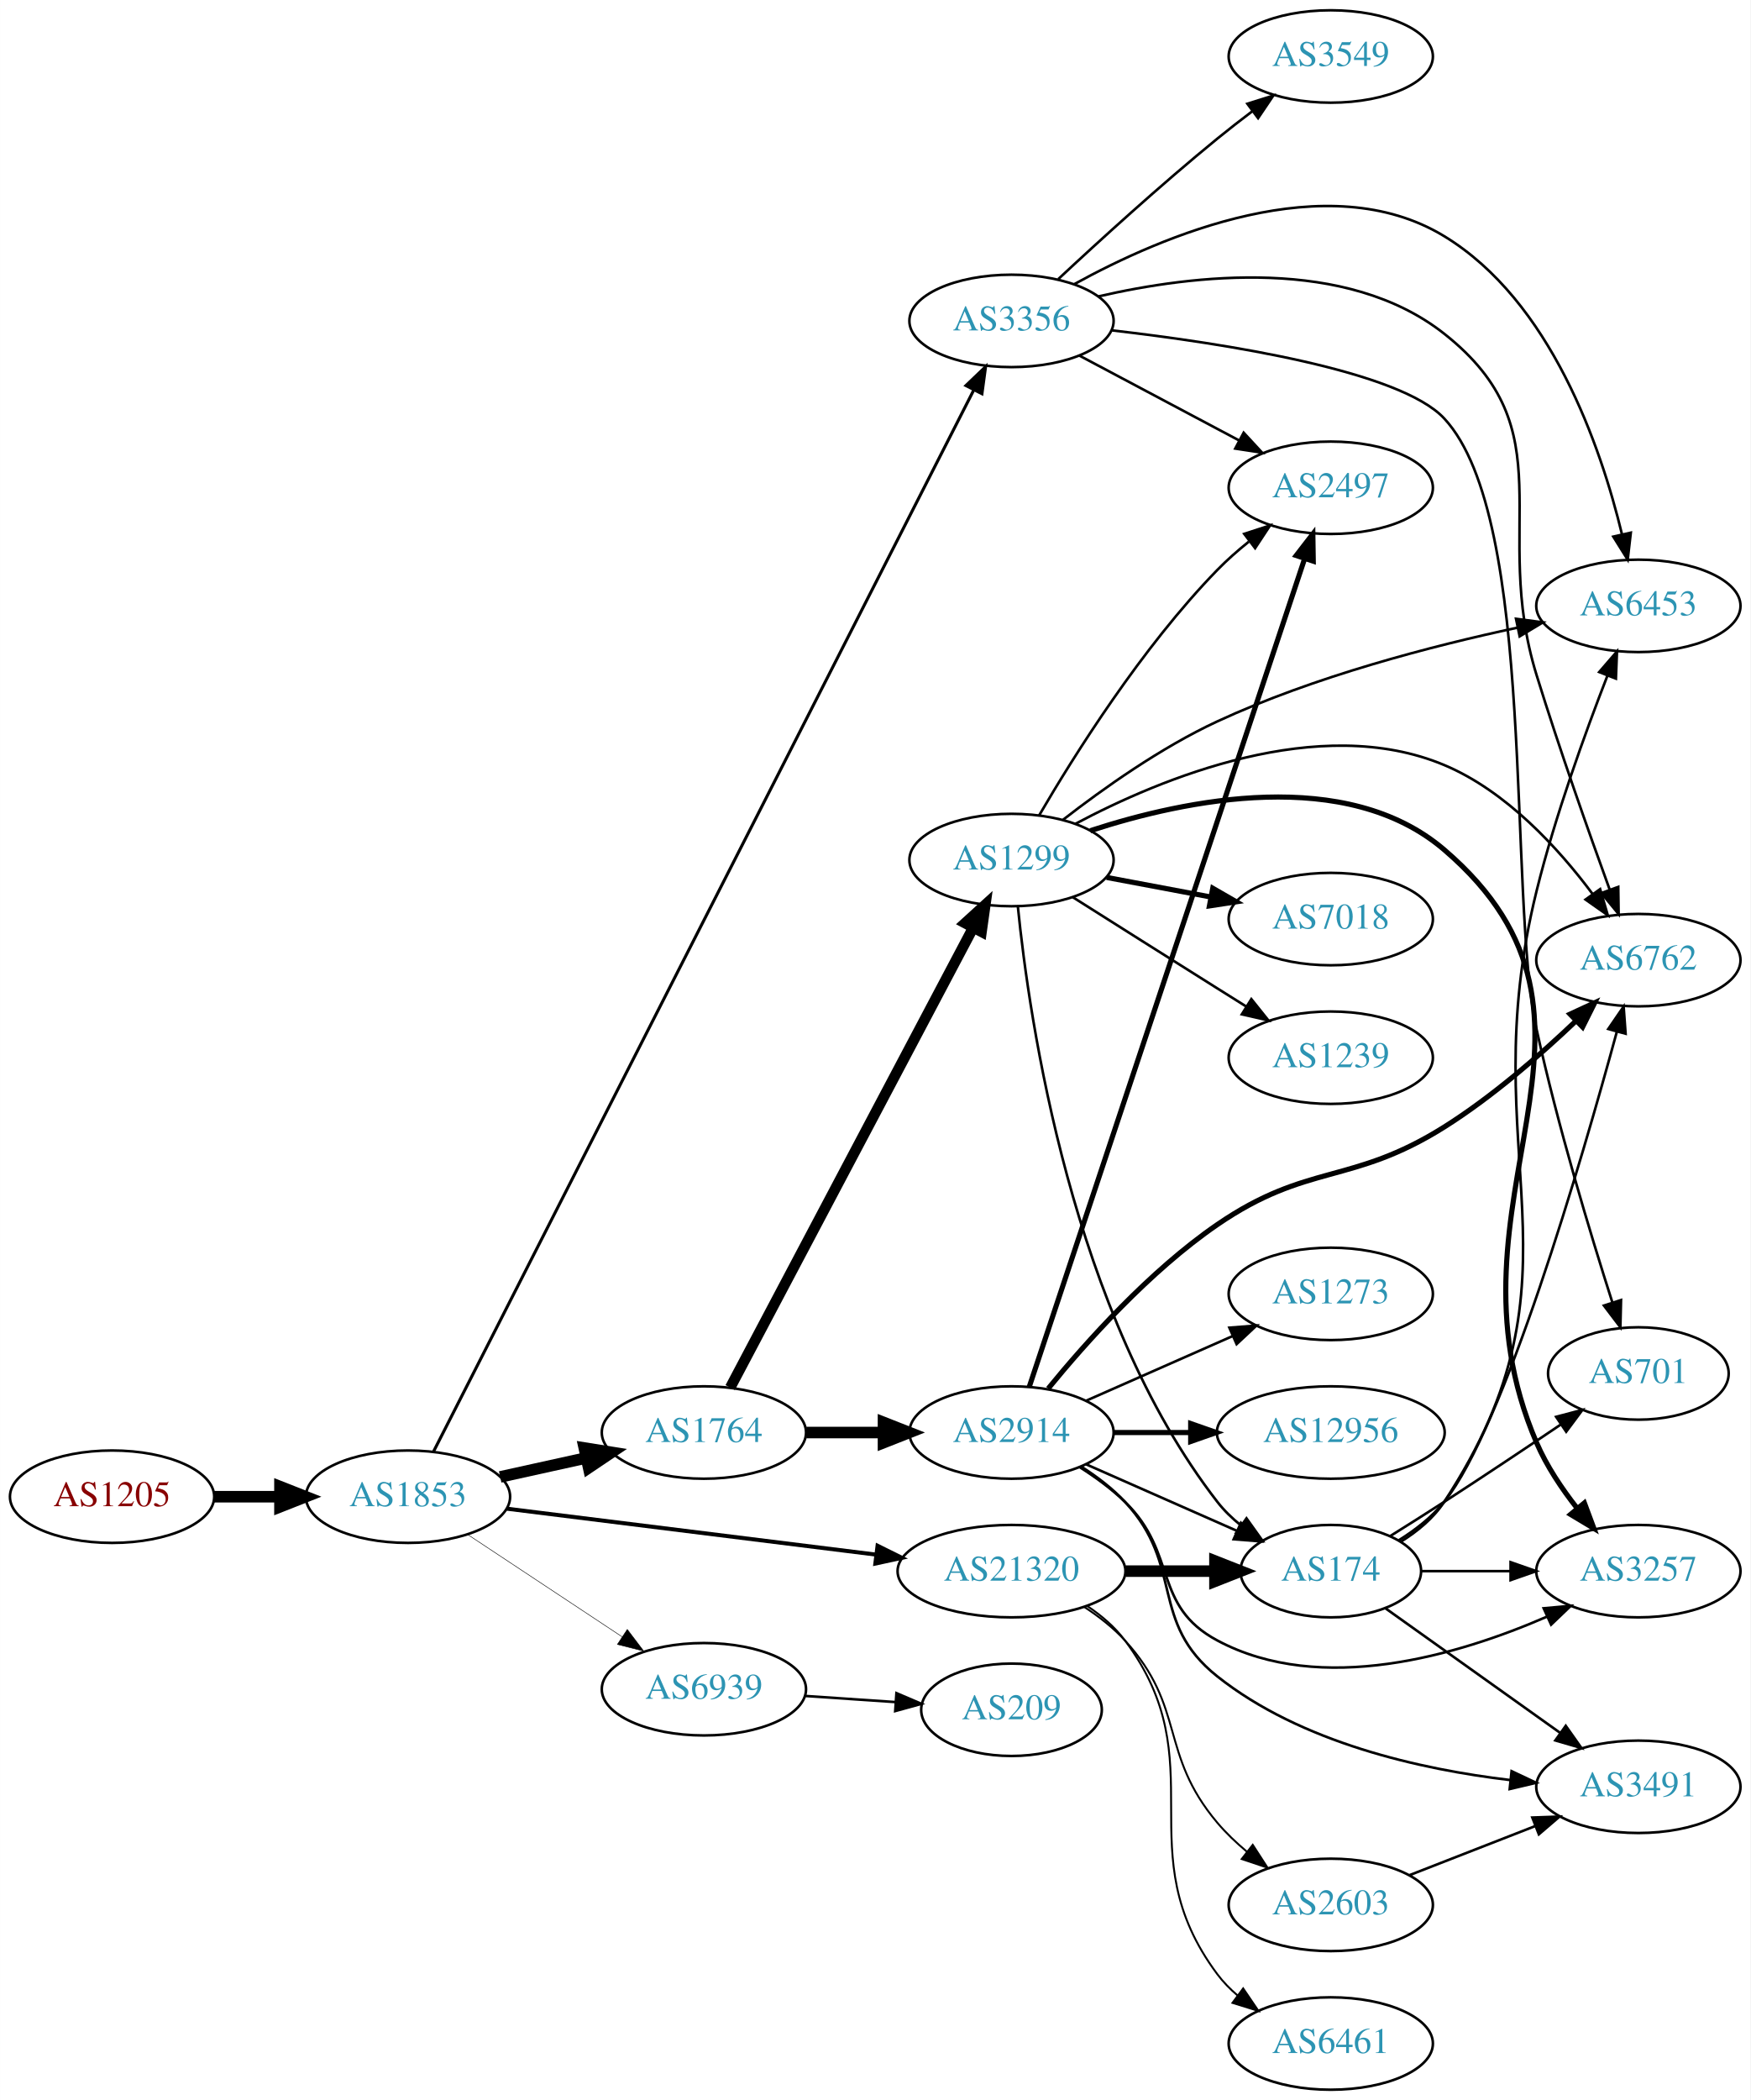
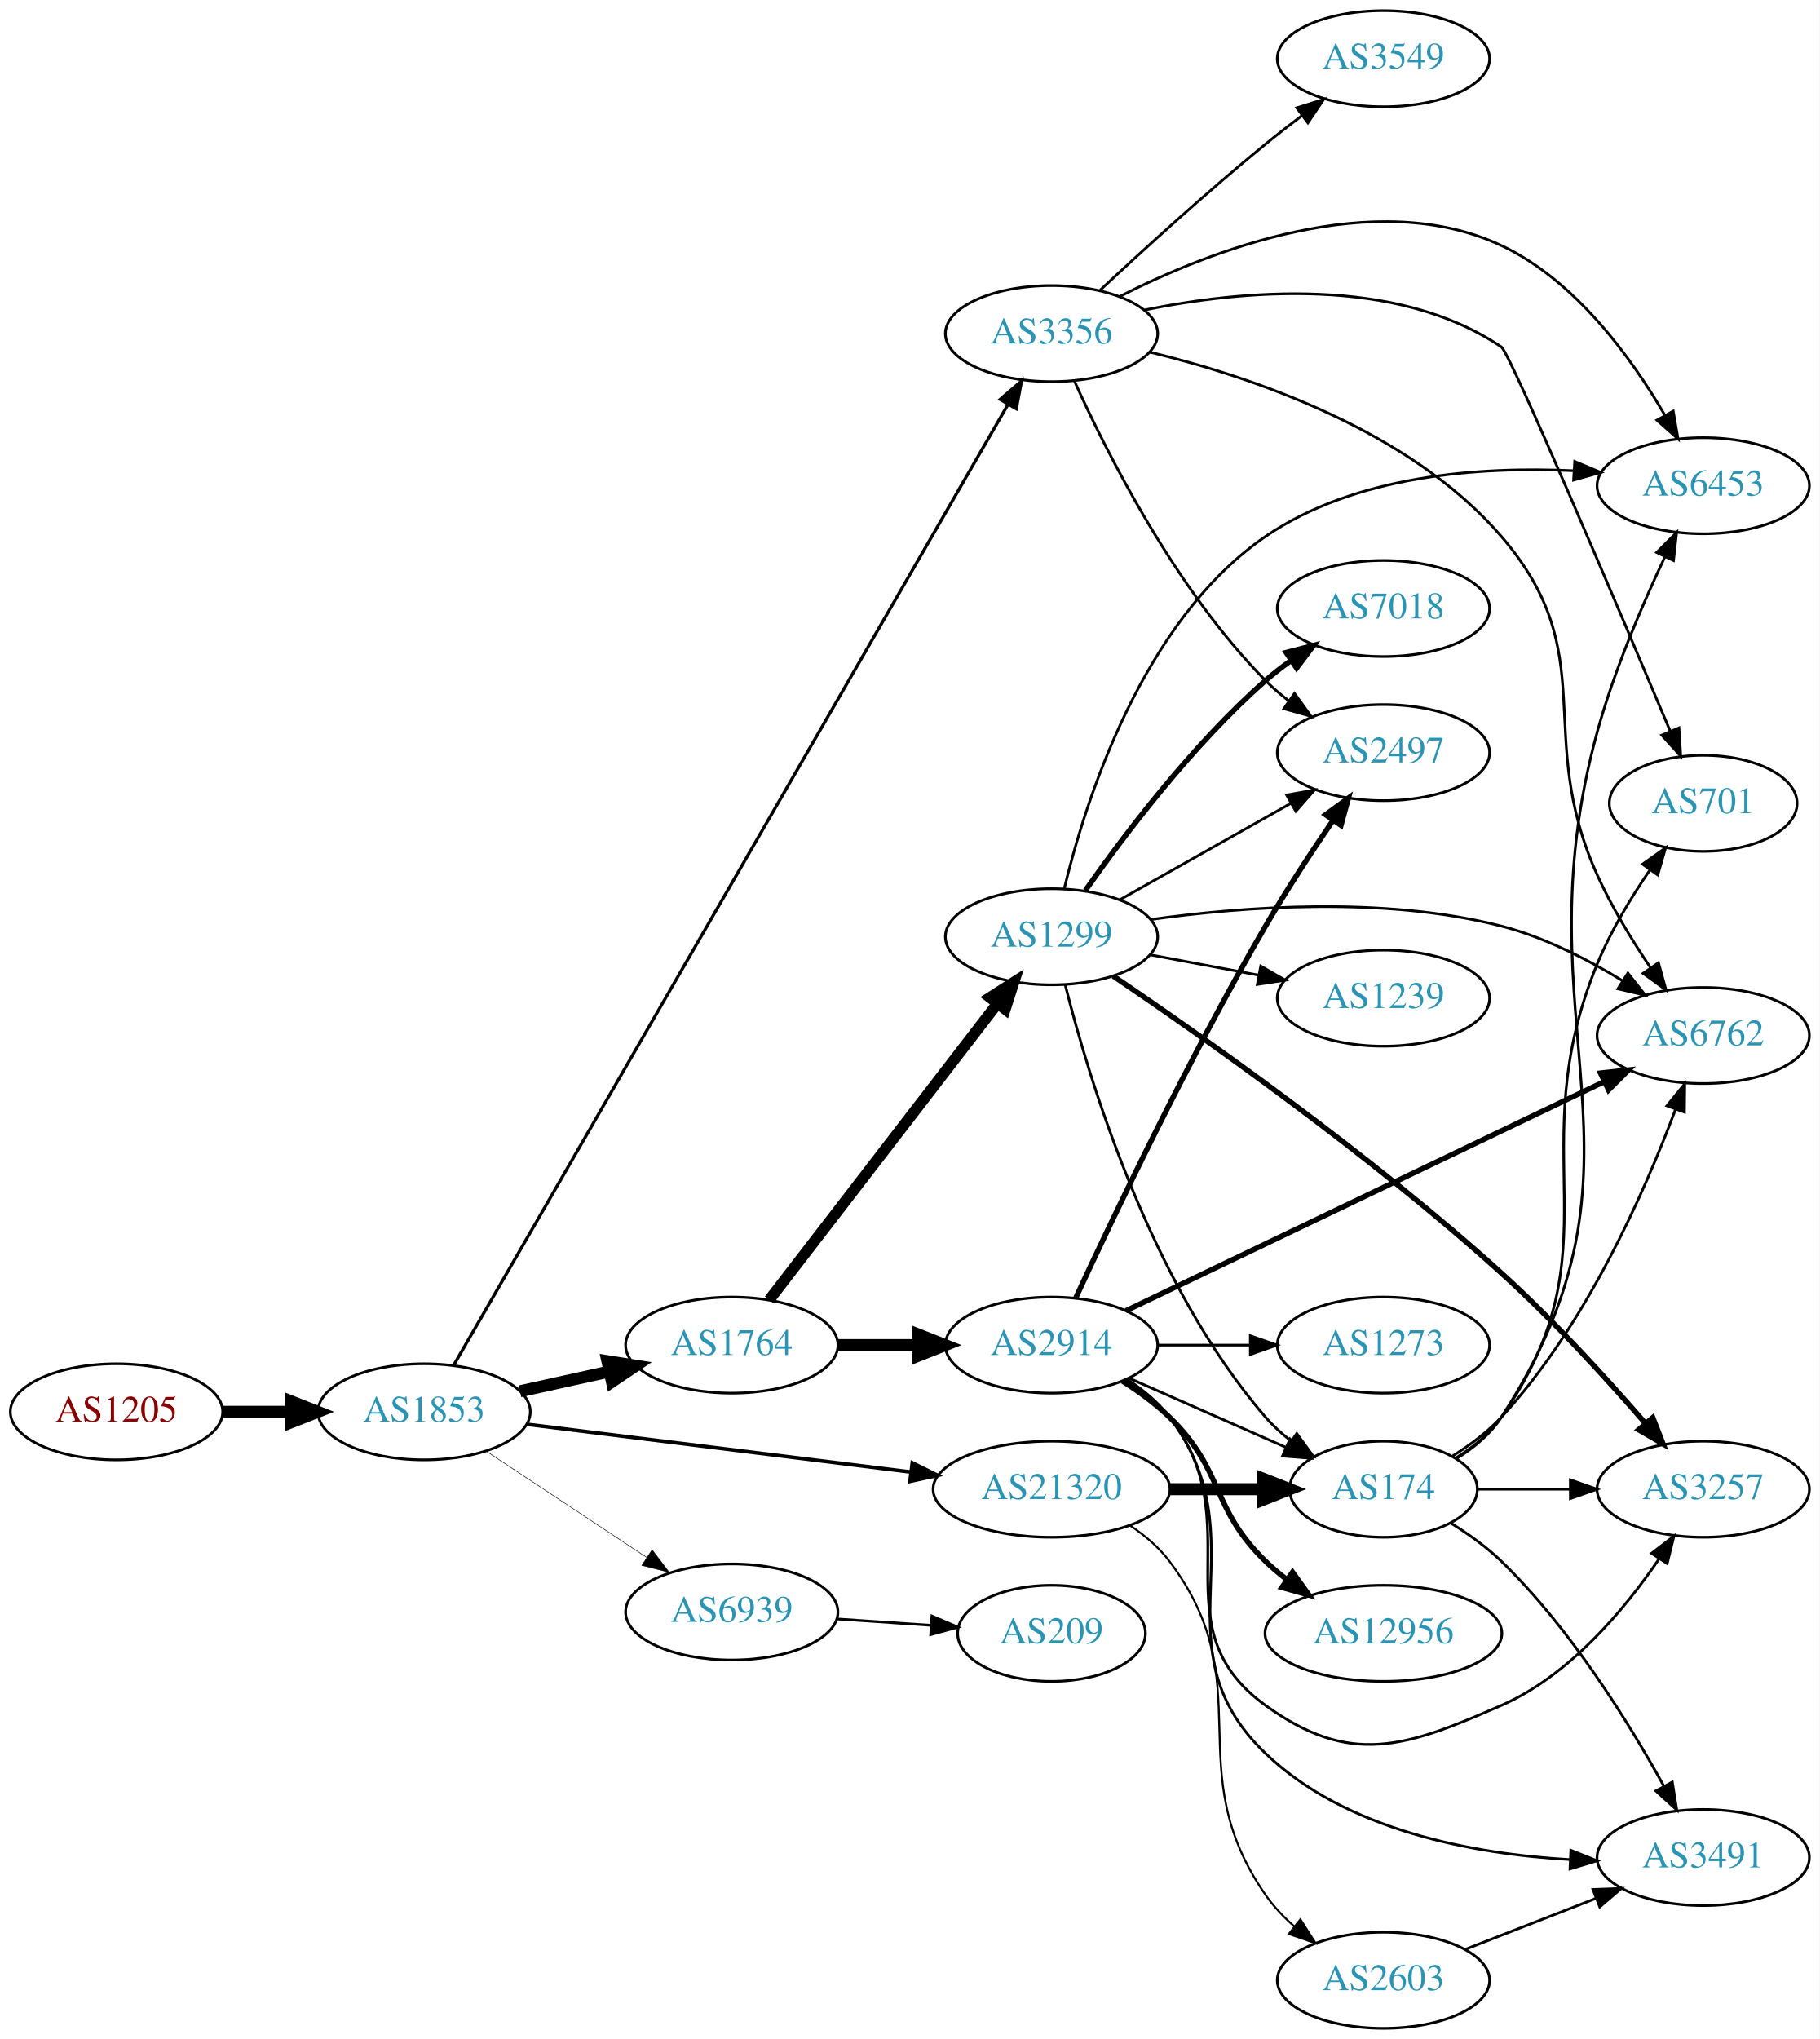
- <svg xmlns="http://www.w3.org/2000/svg" xmlns:xlink="http://www.w3.org/1999/xlink" width="682pt" height="818pt" viewBox="0.00 0.00 681.96 818.00">
-   <g id="graph0" class="graph" transform="scale(1 1) rotate(0) translate(4 814)">
-     <polygon fill="white" stroke="none" points="-4,4 -4,-814 677.956,-814 677.956,4 -4,4" />
+ <svg xmlns="http://www.w3.org/2000/svg" xmlns:xlink="http://www.w3.org/1999/xlink" width="682pt" height="764pt" viewBox="0.00 0.00 681.96 764.00">
+   <g id="graph0" class="graph" transform="scale(1 1) rotate(0) translate(4 760)">
+     <polygon fill="white" stroke="none" points="-4,4 -4,-760 677.956,-760 677.956,4 -4,4" />
    <g id="node1" class="node">
      <g id="a_node1">
        <a xlink:href="/asn/1205" xlink:title="AS1205 ~ University Linz [AT]">
          <ellipse fill="#ffffff" stroke="black" cx="39.647" cy="-231" rx="39.794" ry="18" />
          <text text-anchor="middle" x="39.647" y="-227.3" font-family="Times,serif" font-size="14.00" fill="#880000">AS1205</text>
        </a>
      </g>
    </g>
    <g id="node2" class="node">
      <g id="a_node2">
        <a xlink:href="/asn/1853" xlink:title="AS1853 ~ ACOnet Backbone [AT]">
          <ellipse fill="#ffffff" stroke="black" cx="154.939" cy="-231" rx="39.794" ry="18" />
          <text text-anchor="middle" x="154.939" y="-227.3" font-family="Times,serif" font-size="14.00" fill="#2c94b3">AS1853</text>
        </a>
      </g>
    </g>
    <g id="edge1" class="edge">
      <path fill="none" stroke="black" stroke-width="4.5" d="M79.319,-231C87.522,-231 96.286,-231 104.818,-231" />
      <polygon fill="black" stroke="black" stroke-width="4.5" points="105.057,-234.938 115.057,-231 105.057,-227.063 105.057,-234.938" />
    </g>
    <g id="node3" class="node">
      <g id="a_node3">
        <a xlink:href="/asn/1764" xlink:title="AS1764 ~ NEXTLAYER-AS [AT]">
          <ellipse fill="#ffffff" stroke="black" cx="270.232" cy="-256" rx="39.794" ry="18" />
          <text text-anchor="middle" x="270.232" y="-252.3" font-family="Times,serif" font-size="14.00" fill="#2c94b3">AS1764</text>
        </a>
      </g>
    </g>
    <g id="edge2" class="edge">
      <path fill="none" stroke="black" stroke-width="4.5" d="M190.856,-238.705C201.408,-241.033 213.147,-243.624 224.26,-246.076" />
      <polygon fill="black" stroke="black" stroke-width="4.5" points="223.623,-249.968 234.237,-248.278 225.32,-242.278 223.623,-249.968" />
    </g>
    <g id="node4" class="node">
      <g id="a_node4">
+         <a xlink:href="/asn/3356" xlink:title="AS3356 ~ Level 3 Parent, LLC [US]">
+           <ellipse fill="#ffffff" stroke="black" cx="390.075" cy="-635" rx="39.794" ry="18" />
+           <text text-anchor="middle" x="390.075" y="-631.3" font-family="Times,serif" font-size="14.00" fill="#2c94b3">AS3356</text>
+         </a>
+       </g>
+     </g>
+     <g id="edge3" class="edge">
+       <path fill="none" stroke="black" stroke-width="1.174" d="M165.957,-248.359C202.565,-311.798 329.272,-531.368 373.609,-608.199" />
+       <polygon fill="black" stroke="black" stroke-width="1.174" points="370.803,-610.338 378.832,-617.25 376.865,-606.84 370.803,-610.338" />
+     </g>
+     <g id="node5" class="node">
+       <g id="a_node5">
        <a xlink:href="/asn/21320" xlink:title="AS21320 ~ GEANT Vereniging [EU]">
          <ellipse fill="#ffffff" stroke="black" cx="390.075" cy="-202" rx="44.393" ry="18" />
          <text text-anchor="middle" x="390.075" y="-198.3" font-family="Times,serif" font-size="14.00" fill="#2c94b3">AS21320</text>
        </a>
      </g>
    </g>
-     <g id="edge3" class="edge">
-       <path fill="none" stroke="black" stroke-width="1.565" d="M193.397,-226.341C232.363,-221.494 293.659,-213.869 337.257,-208.446" />
-       <polygon fill="black" stroke="black" stroke-width="1.565" points="337.889,-211.894 347.38,-207.186 337.025,-204.948 337.889,-211.894" />
-     </g>
-     <g id="node5" class="node">
-       <g id="a_node5">
-         <a xlink:href="/asn/3356" xlink:title="AS3356 ~ Level 3 Parent, LLC [US]">
-           <ellipse fill="#ffffff" stroke="black" cx="390.075" cy="-689" rx="39.794" ry="18" />
-           <text text-anchor="middle" x="390.075" y="-685.3" font-family="Times,serif" font-size="14.00" fill="#2c94b3">AS3356</text>
-         </a>
-       </g>
-     </g>
    <g id="edge4" class="edge">
-       <path fill="none" stroke="black" stroke-width="1.174" d="M164.936,-248.674C200.631,-318.798 332.424,-577.707 375.415,-662.165" />
-       <polygon fill="black" stroke="black" stroke-width="1.174" points="372.324,-663.808 379.98,-671.132 378.562,-660.633 372.324,-663.808" />
+       <path fill="none" stroke="black" stroke-width="1.37" d="M193.397,-226.341C232.363,-221.494 293.659,-213.869 337.257,-208.446" />
+       <polygon fill="black" stroke="black" stroke-width="1.37" points="337.889,-211.894 347.38,-207.186 337.025,-204.948 337.889,-211.894" />
    </g>
    <g id="node6" class="node">
      <g id="a_node6">
        <a xlink:href="/asn/6939" xlink:title="AS6939 ~ Hurricane Electric LLC [US]">
          <ellipse fill="#ffffff" stroke="black" cx="270.232" cy="-156" rx="39.794" ry="18" />
          <text text-anchor="middle" x="270.232" y="-152.3" font-family="Times,serif" font-size="14.00" fill="#2c94b3">AS6939</text>
        </a>
      </g>
    </g>
    <g id="edge5" class="edge">
      <path fill="none" stroke="black" stroke-width="0.196" d="M178.052,-216.361C195.252,-204.975 219.32,-189.042 238.41,-176.405" />
      <polygon fill="black" stroke="black" stroke-width="0.196" points="240.382,-179.297 246.788,-170.858 236.518,-173.46 240.382,-179.297" />
    </g>
    <g id="node7" class="node">
      <g id="a_node7">
        <a xlink:href="/asn/2914" xlink:title="AS2914 ~ NTT America, Inc. [US]">
          <ellipse fill="#ffffff" stroke="black" cx="390.075" cy="-256" rx="39.794" ry="18" />
          <text text-anchor="middle" x="390.075" y="-252.3" font-family="Times,serif" font-size="14.00" fill="#2c94b3">AS2914</text>
        </a>
      </g>
    </g>
    <g id="edge6" class="edge">
      <path fill="none" stroke="black" stroke-width="4.5" d="M310.145,-256C319.698,-256 330.048,-256 340.011,-256" />
      <polygon fill="black" stroke="black" stroke-width="4.5" points="340.203,-259.938 350.203,-256 340.203,-252.063 340.203,-259.938" />
    </g>
    <g id="node8" class="node">
      <g id="a_node8">
        <a xlink:href="/asn/1299" xlink:title="AS1299 ~ Telia Carrier [EU]">
-           <ellipse fill="#ffffff" stroke="black" cx="390.075" cy="-479" rx="39.794" ry="18" />
-           <text text-anchor="middle" x="390.075" y="-475.3" font-family="Times,serif" font-size="14.00" fill="#2c94b3">AS1299</text>
+           <ellipse fill="#ffffff" stroke="black" cx="390.075" cy="-409" rx="39.794" ry="18" />
+           <text text-anchor="middle" x="390.075" y="-405.3" font-family="Times,serif" font-size="14.00" fill="#2c94b3">AS1299</text>
        </a>
      </g>
    </g>
    <g id="edge7" class="edge">
-       <path fill="none" stroke="black" stroke-width="4.125" d="M280.479,-273.498C301.045,-312.417 350.678,-406.339 375.069,-452.496" />
-       <polygon fill="black" stroke="black" stroke-width="4.125" points="372.008,-454.428 379.871,-461.583 378.39,-451.055 372.008,-454.428" />
-     </g>
-     <g id="node13" class="node">
-       <g id="a_node13">
+       <path fill="none" stroke="black" stroke-width="4.125" d="M284.294,-272.958C304.999,-299.841 345.477,-352.394 369.611,-383.729" />
+       <polygon fill="black" stroke="black" stroke-width="4.125" points="366.993,-386.246 375.955,-391.966 372.712,-381.841 366.993,-386.246" />
+     </g>
+     <g id="node9" class="node">
+       <g id="a_node9">
+         <a xlink:href="/asn/2497" xlink:title="AS2497 ~ Internet Initiative Japan Inc. [JP]">
+           <ellipse fill="#ffffff" stroke="black" cx="514.467" cy="-478" rx="39.794" ry="18" />
+           <text text-anchor="middle" x="514.467" y="-474.3" font-family="Times,serif" font-size="14.00" fill="#2c94b3">AS2497</text>
+         </a>
+       </g>
+     </g>
+     <g id="edge18" class="edge">
+       <path fill="none" stroke="black" d="M398.625,-617.267C410.694,-590.481 436.456,-539.205 470.271,-505 472.913,-502.327 475.869,-499.797 478.961,-497.437" />
+       <polygon fill="black" stroke="black" points="481.135,-500.189 487.343,-491.603 477.136,-494.444 481.135,-500.189" />
+     </g>
+     <g id="node10" class="node">
+       <g id="a_node10">
+         <a xlink:href="/asn/6762" xlink:title="AS6762 ~ TELECOM ITALIA SPARKLE S.p.A. [IT]">
+           <ellipse fill="#ffffff" stroke="black" cx="634.31" cy="-372" rx="39.794" ry="18" />
+           <text text-anchor="middle" x="634.31" y="-368.3" font-family="Times,serif" font-size="14.00" fill="#2c94b3">AS6762</text>
+         </a>
+       </g>
+     </g>
+     <g id="edge16" class="edge">
+       <path fill="none" stroke="black" d="M426.861,-628.079C464.959,-618.855 524.382,-598.833 558.663,-559 596.933,-514.532 570.515,-485.468 594.663,-432 600.028,-420.122 607.509,-407.875 614.461,-397.568" />
+       <polygon fill="black" stroke="black" points="617.535,-399.277 620.368,-389.068 611.787,-395.283 617.535,-399.277" />
+     </g>
+     <g id="node16" class="node">
+       <g id="a_node16">
+         <a xlink:href="/asn/6453" xlink:title="AS6453 ~ TATA COMMUNICATIONS (AMERICA) INC [US]">
+           <ellipse fill="#ffffff" stroke="black" cx="634.31" cy="-578" rx="39.794" ry="18" />
+           <text text-anchor="middle" x="634.31" y="-574.3" font-family="Times,serif" font-size="14.00" fill="#2c94b3">AS6453</text>
+         </a>
+       </g>
+     </g>
+     <g id="edge15" class="edge">
+       <path fill="none" stroke="black" d="M415.531,-648.864C449.229,-665.999 511.157,-690.318 558.663,-668 586.352,-654.992 607.309,-626.111 619.865,-604.553" />
+       <polygon fill="black" stroke="black" points="623.077,-605.978 624.882,-595.538 616.96,-602.574 623.077,-605.978" />
+     </g>
+     <g id="node17" class="node">
+       <g id="a_node17">
+         <a xlink:href="/asn/3549" xlink:title="AS3549 ~ Level 3 Parent, LLC [US]">
+           <ellipse fill="#ffffff" stroke="black" cx="514.467" cy="-738" rx="39.794" ry="18" />
+           <text text-anchor="middle" x="514.467" y="-734.3" font-family="Times,serif" font-size="14.00" fill="#2c94b3">AS3549</text>
+         </a>
+       </g>
+     </g>
+     <g id="edge17" class="edge">
+       <path fill="none" stroke="black" d="M408.279,-651.272C424.052,-665.983 448.235,-688.025 470.271,-706 474.61,-709.54 479.288,-713.178 483.908,-716.674" />
+       <polygon fill="black" stroke="black" points="481.965,-719.591 492.075,-722.762 486.149,-713.979 481.965,-719.591" />
+     </g>
+     <g id="node18" class="node">
+       <g id="a_node18">
+         <a xlink:href="/asn/701" xlink:title="AS701 ~ UUNET [US]">
+           <ellipse fill="#ffffff" stroke="black" cx="634.31" cy="-459" rx="35.194" ry="18" />
+           <text text-anchor="middle" x="634.31" y="-455.3" font-family="Times,serif" font-size="14.00" fill="#2c94b3">AS701</text>
+         </a>
+       </g>
+     </g>
+     <g id="edge19" class="edge">
+       <path fill="none" stroke="black" d="M424.796,-643.819C461.109,-651.236 518.996,-656.819 558.663,-630 561.865,-627.835 601.809,-533.791 621.911,-486.115" />
+       <polygon fill="black" stroke="black" points="625.222,-487.27 625.879,-476.695 618.771,-484.552 625.222,-487.27" />
+     </g>
+     <g id="node11" class="node">
+       <g id="a_node11">
        <a xlink:href="/asn/174" xlink:title="AS174 ~ Cogent Communications [US]">
          <ellipse fill="#ffffff" stroke="black" cx="514.467" cy="-202" rx="35.194" ry="18" />
          <text text-anchor="middle" x="514.467" y="-198.3" font-family="Times,serif" font-size="14.00" fill="#2c94b3">AS174</text>
        </a>
      </g>
    </g>
-     <g id="edge24" class="edge">
+     <g id="edge28" class="edge">
      <path fill="none" stroke="black" stroke-width="4.5" d="M434.57,-202C445.828,-202 457.96,-202 469.254,-202" />
      <polygon fill="black" stroke="black" stroke-width="4.5" points="469.341,-205.938 479.341,-202 469.341,-198.063 469.341,-205.938" />
    </g>
-     <g id="node19" class="node">
-       <g id="a_node19">
-         <a xlink:href="/asn/6461" xlink:title="AS6461 ~ Zayo Bandwidth [US]">
-           <ellipse fill="#ffffff" stroke="black" cx="514.467" cy="-18" rx="39.794" ry="18" />
-           <text text-anchor="middle" x="514.467" y="-14.3" font-family="Times,serif" font-size="14.00" fill="#2c94b3">AS6461</text>
-         </a>
-       </g>
-     </g>
-     <g id="edge22" class="edge">
-       <path fill="none" stroke="black" stroke-width="0.75" d="M419.594,-188.416C425.096,-184.713 430.357,-180.245 434.271,-175 470.13,-126.954 434.412,-93.046 470.271,-45 472.519,-41.988 475.211,-39.232 478.138,-36.73" />
-       <polygon fill="black" stroke="black" stroke-width="0.75" points="480.333,-39.459 486.29,-30.698 476.169,-33.832 480.333,-39.459" />
-     </g>
-     <g id="node20" class="node">
-       <g id="a_node20">
-         <a xlink:href="/asn/2603" xlink:title="AS2603 ~ NORDUnet [NO]">
-           <ellipse fill="#ffffff" stroke="black" cx="514.467" cy="-72" rx="39.794" ry="18" />
-           <text text-anchor="middle" x="514.467" y="-68.3" font-family="Times,serif" font-size="14.00" fill="#2c94b3">AS2603</text>
-         </a>
-       </g>
-     </g>
-     <g id="edge23" class="edge">
-       <path fill="none" stroke="black" stroke-width="0.75" d="M418.383,-188.083C424.086,-184.355 429.735,-179.96 434.271,-175 458.146,-148.89 447.445,-131.032 470.271,-104 473.647,-100.002 477.616,-96.221 481.756,-92.753" />
-       <polygon fill="black" stroke="black" stroke-width="0.75" points="484.064,-95.391 489.818,-86.495 479.772,-89.862 484.064,-95.391" />
-     </g>
-     <g id="node9" class="node">
-       <g id="a_node9">
-         <a xlink:href="/asn/2497" xlink:title="AS2497 ~ Internet Initiative Japan Inc. [JP]">
-           <ellipse fill="#ffffff" stroke="black" cx="514.467" cy="-624" rx="39.794" ry="18" />
-           <text text-anchor="middle" x="514.467" y="-620.3" font-family="Times,serif" font-size="14.00" fill="#2c94b3">AS2497</text>
-         </a>
-       </g>
-     </g>
-     <g id="edge29" class="edge">
-       <path fill="none" stroke="black" d="M416.435,-675.532C434.447,-665.966 458.856,-653.003 478.686,-642.472" />
-       <polygon fill="black" stroke="black" points="480.529,-645.456 487.719,-637.674 477.245,-639.274 480.529,-645.456" />
-     </g>
-     <g id="node12" class="node">
-       <g id="a_node12">
-         <a xlink:href="/asn/6762" xlink:title="AS6762 ~ TELECOM ITALIA SPARKLE S.p.A. [IT]">
-           <ellipse fill="#ffffff" stroke="black" cx="634.31" cy="-440" rx="39.794" ry="18" />
-           <text text-anchor="middle" x="634.31" y="-436.3" font-family="Times,serif" font-size="14.00" fill="#2c94b3">AS6762</text>
-         </a>
-       </g>
-     </g>
-     <g id="edge27" class="edge">
-       <path fill="none" stroke="black" d="M423.922,-698.527C460.814,-707.067 520.505,-714.116 558.663,-684 606.734,-646.061 576.584,-609.509 594.663,-551 603.544,-522.259 615.013,-489.81 623.143,-467.454" />
-       <polygon fill="black" stroke="black" points="626.474,-468.537 626.623,-457.943 619.9,-466.132 626.474,-468.537" />
-     </g>
-     <g id="node18" class="node">
-       <g id="a_node18">
-         <a xlink:href="/asn/6453" xlink:title="AS6453 ~ TATA COMMUNICATIONS (AMERICA) INC [US]">
-           <ellipse fill="#ffffff" stroke="black" cx="634.31" cy="-578" rx="39.794" ry="18" />
-           <text text-anchor="middle" x="634.31" y="-574.3" font-family="Times,serif" font-size="14.00" fill="#2c94b3">AS6453</text>
-         </a>
-       </g>
-     </g>
-     <g id="edge25" class="edge">
-       <path fill="none" stroke="black" d="M414.557,-703.33C448.73,-722.15 513.054,-749.73 558.663,-722 600.203,-696.744 619.664,-640.063 627.933,-605.828" />
-       <polygon fill="black" stroke="black" points="631.367,-606.508 630.152,-595.983 624.539,-604.969 631.367,-606.508" />
-     </g>
    <g id="node21" class="node">
      <g id="a_node21">
-         <a xlink:href="/asn/701" xlink:title="AS701 ~ UUNET [US]">
-           <ellipse fill="#ffffff" stroke="black" cx="634.31" cy="-279" rx="35.194" ry="18" />
-           <text text-anchor="middle" x="634.31" y="-275.3" font-family="Times,serif" font-size="14.00" fill="#2c94b3">AS701</text>
-         </a>
-       </g>
-     </g>
-     <g id="edge26" class="edge">
-       <path fill="none" stroke="black" d="M429.261,-685.304C473.159,-680.236 541.397,-669.572 558.663,-651 595.084,-611.824 583.227,-465.254 594.663,-413 602.833,-375.668 615.62,-333.433 624.224,-306.531" />
-       <polygon fill="black" stroke="black" points="627.555,-307.605 627.299,-297.014 620.894,-305.453 627.555,-307.605" />
+         <a xlink:href="/asn/2603" xlink:title="AS2603 ~ NORDUnet [NO]">
+           <ellipse fill="#ffffff" stroke="black" cx="514.467" cy="-18" rx="39.794" ry="18" />
+           <text text-anchor="middle" x="514.467" y="-14.3" font-family="Times,serif" font-size="14.00" fill="#2c94b3">AS2603</text>
+         </a>
+       </g>
+     </g>
+     <g id="edge27" class="edge">
+       <path fill="none" stroke="black" stroke-width="0.75" d="M419.554,-188.386C425.058,-184.685 430.33,-180.225 434.271,-175 469.088,-128.846 437.303,-97.492 470.271,-50 473.255,-45.702 477.003,-41.752 481.038,-38.203" />
+       <polygon fill="black" stroke="black" stroke-width="0.75" points="483.352,-40.835 489.026,-31.888 479.011,-35.344 483.352,-40.835" />
    </g>
    <g id="node22" class="node">
      <g id="a_node22">
-         <a xlink:href="/asn/3549" xlink:title="AS3549 ~ Level 3 Parent, LLC [US]">
-           <ellipse fill="#ffffff" stroke="black" cx="514.467" cy="-792" rx="39.794" ry="18" />
-           <text text-anchor="middle" x="514.467" y="-788.3" font-family="Times,serif" font-size="14.00" fill="#2c94b3">AS3549</text>
-         </a>
-       </g>
-     </g>
-     <g id="edge28" class="edge">
-       <path fill="none" stroke="black" d="M408.279,-705.272C424.052,-719.983 448.235,-742.025 470.271,-760 474.61,-763.54 479.288,-767.178 483.908,-770.674" />
-       <polygon fill="black" stroke="black" points="481.965,-773.591 492.075,-776.762 486.149,-767.979 481.965,-773.591" />
-     </g>
-     <g id="node23" class="node">
-       <g id="a_node23">
        <a xlink:href="/asn/209" xlink:title="AS209 ~ CenturyLink Communications, LLC [US]">
          <ellipse fill="#ffffff" stroke="black" cx="390.075" cy="-148" rx="35.194" ry="18" />
          <text text-anchor="middle" x="390.075" y="-144.3" font-family="Times,serif" font-size="14.00" fill="#2c94b3">AS209</text>
        </a>
      </g>
    </g>
-     <g id="edge36" class="edge">
+     <g id="edge35" class="edge">
      <path fill="none" stroke="black" d="M309.493,-153.403C320.824,-152.633 333.323,-151.785 344.991,-150.993" />
      <polygon fill="black" stroke="black" points="345.241,-154.484 354.981,-150.315 344.767,-147.5 345.241,-154.484" />
    </g>
    <g id="edge8" class="edge">
-       <path fill="none" stroke="black" stroke-width="2" d="M396.978,-273.749C416.685,-333.002 480.309,-524.302 504.246,-596.274" />
-       <polygon fill="black" stroke="black" stroke-width="2" points="501.003,-597.613 507.48,-605.998 507.645,-595.404 501.003,-597.613" />
-     </g>
-     <g id="node10" class="node">
-       <g id="a_node10">
-         <a xlink:href="/asn/12956" xlink:title="AS12956 ~ TELXIUS [ES]">
-           <ellipse fill="#ffffff" stroke="black" cx="514.467" cy="-256" rx="44.393" ry="18" />
-           <text text-anchor="middle" x="514.467" y="-252.3" font-family="Times,serif" font-size="14.00" fill="#2c94b3">AS12956</text>
-         </a>
-       </g>
+       <path fill="none" stroke="black" stroke-width="2" d="M399.196,-273.787C412.85,-303.279 441.719,-363.918 470.271,-413 478.035,-426.346 487.445,-440.69 495.499,-452.499" />
+       <polygon fill="black" stroke="black" stroke-width="2" points="492.786,-454.729 501.343,-460.976 498.549,-450.756 492.786,-454.729" />
    </g>
    <g id="edge9" class="edge">
-       <path fill="none" stroke="black" stroke-width="2" d="M429.801,-256C439.261,-256 449.552,-256 459.579,-256" />
-       <polygon fill="black" stroke="black" stroke-width="2" points="459.885,-259.5 469.885,-256 459.885,-252.5 459.885,-259.5" />
-     </g>
-     <g id="node11" class="node">
-       <g id="a_node11">
-         <a xlink:href="/asn/3491" xlink:title="AS3491 ~ PCCW Global, Inc. [US]">
-           <ellipse fill="#ffffff" stroke="black" cx="634.31" cy="-118" rx="39.794" ry="18" />
-           <text text-anchor="middle" x="634.31" y="-114.3" font-family="Times,serif" font-size="14.00" fill="#2c94b3">AS3491</text>
-         </a>
-       </g>
+       <path fill="none" stroke="black" stroke-width="2" d="M417.924,-268.857C461.576,-289.761 547.983,-331.139 597.049,-354.636" />
+       <polygon fill="black" stroke="black" stroke-width="2" points="595.81,-357.923 606.341,-359.085 598.833,-351.609 595.81,-357.923" />
    </g>
    <g id="edge10" class="edge">
-       <path fill="none" stroke="black" d="M417.418,-242.606C423.425,-238.758 429.451,-234.179 434.271,-229 457.569,-203.968 443.486,-182.259 470.271,-161 502.827,-135.161 549.422,-124.757 584.469,-120.614" />
-       <polygon fill="black" stroke="black" points="584.907,-124.088 594.486,-119.562 584.175,-117.126 584.907,-124.088" />
-     </g>
-     <g id="edge11" class="edge">
-       <path fill="none" stroke="black" stroke-width="2" d="M404.371,-273.122C418.958,-290.985 443.837,-318.864 470.271,-337 505.532,-361.192 522.461,-352.241 558.663,-375 577.321,-386.729 596.019,-403.02 610.035,-416.358" />
-       <polygon fill="black" stroke="black" stroke-width="2" points="607.695,-418.965 617.309,-423.416 612.57,-413.941 607.695,-418.965" />
-     </g>
-     <g id="edge12" class="edge">
      <path fill="none" stroke="black" d="M419.154,-243.611C436.583,-235.922 459.14,-225.969 477.824,-217.726" />
      <polygon fill="black" stroke="black" points="479.457,-220.831 487.193,-213.592 476.631,-214.427 479.457,-220.831" />
    </g>
+     <g id="node12" class="node">
+       <g id="a_node12">
+         <a xlink:href="/asn/12956" xlink:title="AS12956 ~ TELXIUS [ES]">
+           <ellipse fill="#ffffff" stroke="black" cx="514.467" cy="-148" rx="44.393" ry="18" />
+           <text text-anchor="middle" x="514.467" y="-144.3" font-family="Times,serif" font-size="14.00" fill="#2c94b3">AS12956</text>
+         </a>
+       </g>
+     </g>
+     <g id="edge11" class="edge">
+       <path fill="none" stroke="black" stroke-width="2" d="M416.604,-242.538C422.767,-238.638 429.068,-234.052 434.271,-229 454.964,-208.906 449.578,-195.094 470.271,-175 472.757,-172.586 475.495,-170.278 478.348,-168.1" />
+       <polygon fill="black" stroke="black" stroke-width="2" points="480.403,-170.934 486.583,-162.329 476.385,-165.202 480.403,-170.934" />
+     </g>
+     <g id="node13" class="node">
+       <g id="a_node13">
+         <a xlink:href="/asn/3491" xlink:title="AS3491 ~ PCCW Global, Inc. [US]">
+           <ellipse fill="#ffffff" stroke="black" cx="634.31" cy="-64" rx="39.794" ry="18" />
+           <text text-anchor="middle" x="634.31" y="-60.3" font-family="Times,serif" font-size="14.00" fill="#2c94b3">AS3491</text>
+         </a>
+       </g>
+     </g>
+     <g id="edge12" class="edge">
+       <path fill="none" stroke="black" d="M418.219,-243.278C424.202,-239.409 430.016,-234.653 434.271,-229 469.296,-182.468 428.203,-143.277 470.271,-103 500.502,-74.056 548.216,-65.324 584.232,-63.229" />
+       <polygon fill="black" stroke="black" points="584.686,-66.713 594.527,-62.789 584.387,-59.719 584.686,-66.713" />
+     </g>
    <g id="node14" class="node">
      <g id="a_node14">
-         <a xlink:href="/asn/1273" xlink:title="AS1273 ~ Vodafone Group PLC [EU]">
-           <ellipse fill="#ffffff" stroke="black" cx="514.467" cy="-310" rx="39.794" ry="18" />
-           <text text-anchor="middle" x="514.467" y="-306.3" font-family="Times,serif" font-size="14.00" fill="#2c94b3">AS1273</text>
-         </a>
-       </g>
-     </g>
-     <g id="edge13" class="edge">
-       <path fill="none" stroke="black" d="M419.154,-268.389C436.102,-275.866 457.899,-285.483 476.269,-293.588" />
-       <polygon fill="black" stroke="black" points="474.957,-296.834 485.519,-297.669 477.782,-290.43 474.957,-296.834" />
-     </g>
-     <g id="node15" class="node">
-       <g id="a_node15">
        <a xlink:href="/asn/3257" xlink:title="AS3257 ~ GTT [DE]">
          <ellipse fill="#ffffff" stroke="black" cx="634.31" cy="-202" rx="39.794" ry="18" />
          <text text-anchor="middle" x="634.31" y="-198.3" font-family="Times,serif" font-size="14.00" fill="#2c94b3">AS3257</text>
        </a>
      </g>
    </g>
+     <g id="edge13" class="edge">
+       <path fill="none" stroke="black" d="M418.047,-243.145C424.035,-239.28 429.894,-234.559 434.271,-229 465.57,-189.246 429.225,-150.584 470.271,-121 502.141,-98.029 522.682,-105.229 558.663,-121 584.065,-132.134 604.643,-156.65 617.71,-175.812" />
+       <polygon fill="black" stroke="black" points="614.945,-177.979 623.343,-184.438 620.807,-174.152 614.945,-177.979" />
+     </g>
+     <g id="node15" class="node">
+       <g id="a_node15">
+         <a xlink:href="/asn/1273" xlink:title="AS1273 ~ Vodafone Group PLC [EU]">
+           <ellipse fill="#ffffff" stroke="black" cx="514.467" cy="-256" rx="39.794" ry="18" />
+           <text text-anchor="middle" x="514.467" y="-252.3" font-family="Times,serif" font-size="14.00" fill="#2c94b3">AS1273</text>
+         </a>
+       </g>
+     </g>
    <g id="edge14" class="edge">
-       <path fill="none" stroke="black" d="M416.604,-242.538C422.767,-238.638 429.068,-234.052 434.271,-229 454.964,-208.906 444.84,-188.61 470.271,-175 510.735,-153.344 564.287,-169.293 598.773,-184.308" />
-       <polygon fill="black" stroke="black" points="597.415,-187.535 607.967,-188.486 600.311,-181.162 597.415,-187.535" />
+       <path fill="none" stroke="black" d="M429.801,-256C440.739,-256 452.79,-256 464.256,-256" />
+       <polygon fill="black" stroke="black" points="464.573,-259.5 474.573,-256 464.573,-252.5 464.573,-259.5" />
+     </g>
+     <g id="edge26" class="edge">
+       <path fill="none" stroke="black" d="M415.549,-422.797C433.939,-433.165 459.351,-447.491 479.678,-458.951" />
+       <polygon fill="black" stroke="black" points="478.186,-462.128 488.616,-463.99 481.624,-456.03 478.186,-462.128" />
+     </g>
+     <g id="edge23" class="edge">
+       <path fill="none" stroke="black" d="M427.351,-415.473C461.737,-420.304 514.545,-424.319 558.663,-413 574.605,-408.91 590.796,-400.625 604.006,-392.567" />
+       <polygon fill="black" stroke="black" points="606.076,-395.398 612.635,-387.078 602.319,-389.492 606.076,-395.398" />
+     </g>
+     <g id="edge20" class="edge">
+       <path fill="none" stroke="black" d="M395.202,-390.985C403.917,-356.231 427.043,-278.956 470.271,-229 473.07,-225.765 476.354,-222.788 479.84,-220.088" />
+       <polygon fill="black" stroke="black" points="481.974,-222.867 488.204,-214.297 477.99,-217.112 481.974,-222.867" />
    </g>
    <g id="edge21" class="edge">
-       <path fill="none" stroke="black" d="M400.824,-496.36C414.451,-519.713 440.852,-561.797 470.271,-592 474.001,-595.83 478.225,-599.548 482.534,-603.012" />
-       <polygon fill="black" stroke="black" points="480.744,-606.048 490.82,-609.325 484.987,-600.48 480.744,-606.048" />
-     </g>
-     <g id="edge17" class="edge">
-       <path fill="none" stroke="black" d="M414.928,-493.075C448.186,-510.759 509.893,-536.459 558.663,-516 582.846,-505.856 603.141,-483.632 616.436,-465.823" />
-       <polygon fill="black" stroke="black" points="619.413,-467.677 622.386,-457.508 613.72,-463.603 619.413,-467.677" />
-     </g>
-     <g id="edge15" class="edge">
-       <path fill="none" stroke="black" d="M392.539,-461.008C396.944,-417.008 413.504,-302.223 470.271,-229 472.892,-225.619 476.065,-222.551 479.488,-219.8" />
-       <polygon fill="black" stroke="black" points="481.626,-222.575 487.785,-213.954 477.594,-216.853 481.626,-222.575" />
-     </g>
-     <g id="edge18" class="edge">
-       <path fill="none" stroke="black" stroke-width="2" d="M420.761,-490.42C457.694,-502.484 520.529,-515.652 558.663,-483 637.59,-415.421 553.597,-347.447 594.663,-252 598.548,-242.971 604.447,-234.137 610.475,-226.469" />
-       <polygon fill="black" stroke="black" stroke-width="2" points="613.274,-228.577 616.977,-218.65 607.892,-224.101 613.274,-228.577" />
-     </g>
-     <g id="node16" class="node">
-       <g id="a_node16">
+       <path fill="none" stroke="black" stroke-width="2" d="M413.219,-394.275C446.26,-371.887 509.806,-327.204 558.663,-283 578.162,-265.359 598.249,-243.301 612.668,-226.66" />
+       <polygon fill="black" stroke="black" stroke-width="2" points="615.41,-228.838 619.263,-218.969 610.096,-224.281 615.41,-228.838" />
+     </g>
+     <g id="edge25" class="edge">
+       <path fill="none" stroke="black" d="M394.824,-426.953C402.621,-459.362 423.865,-527.217 470.271,-559 503.83,-581.984 550.65,-585.245 585.512,-583.631" />
+       <polygon fill="black" stroke="black" points="586.153,-587.098 595.919,-582.99 585.723,-580.111 586.153,-587.098" />
+     </g>
+     <g id="node19" class="node">
+       <g id="a_node19">
+         <a xlink:href="/asn/7018" xlink:title="AS7018 ~ AT&amp;T Services, Inc. [US]">
+           <ellipse fill="#ffffff" stroke="black" cx="514.467" cy="-532" rx="39.794" ry="18" />
+           <text text-anchor="middle" x="514.467" y="-528.3" font-family="Times,serif" font-size="14.00" fill="#2c94b3">AS7018</text>
+         </a>
+       </g>
+     </g>
+     <g id="edge22" class="edge">
+       <path fill="none" stroke="black" stroke-width="2" d="M402.785,-426.386C417.096,-446.801 442.815,-480.928 470.271,-505 473.253,-507.615 476.516,-510.142 479.869,-512.532" />
+       <polygon fill="black" stroke="black" stroke-width="2" points="478.027,-515.51 488.285,-518.162 481.92,-509.692 478.027,-515.51" />
+     </g>
+     <g id="node20" class="node">
+       <g id="a_node20">
        <a xlink:href="/asn/1239" xlink:title="AS1239 ~ Sprint [US]">
-           <ellipse fill="#ffffff" stroke="black" cx="514.467" cy="-402" rx="39.794" ry="18" />
-           <text text-anchor="middle" x="514.467" y="-398.3" font-family="Times,serif" font-size="14.00" fill="#2c94b3">AS1239</text>
-         </a>
-       </g>
-     </g>
-     <g id="edge16" class="edge">
-       <path fill="none" stroke="black" d="M413.931,-464.532C429.741,-454.533 451.27,-440.936 470.271,-429 473.894,-426.724 477.69,-424.344 481.464,-421.981" />
-       <polygon fill="black" stroke="black" points="483.519,-424.824 490.14,-416.554 479.806,-418.89 483.519,-424.824" />
-     </g>
-     <g id="node17" class="node">
-       <g id="a_node17">
-         <a xlink:href="/asn/7018" xlink:title="AS7018 ~ AT&amp;T Services, Inc. [US]">
-           <ellipse fill="#ffffff" stroke="black" cx="514.467" cy="-456" rx="39.794" ry="18" />
-           <text text-anchor="middle" x="514.467" y="-452.3" font-family="Times,serif" font-size="14.00" fill="#2c94b3">AS7018</text>
-         </a>
-       </g>
-     </g>
-     <g id="edge19" class="edge">
-       <path fill="none" stroke="black" stroke-width="2" d="M427.135,-472.224C439.834,-469.837 454.28,-467.122 467.674,-464.605" />
-       <polygon fill="black" stroke="black" stroke-width="2" points="468.484,-468.015 477.665,-462.728 467.191,-461.135 468.484,-468.015" />
-     </g>
-     <g id="edge20" class="edge">
-       <path fill="none" stroke="black" d="M410.165,-494.685C425.567,-506.659 448.226,-522.786 470.271,-533 507.938,-550.452 553.725,-562.352 587.176,-569.51" />
-       <polygon fill="black" stroke="black" points="586.635,-572.972 597.138,-571.58 588.06,-566.119 586.635,-572.972" />
+           <ellipse fill="#ffffff" stroke="black" cx="514.467" cy="-386" rx="39.794" ry="18" />
+           <text text-anchor="middle" x="514.467" y="-382.3" font-family="Times,serif" font-size="14.00" fill="#2c94b3">AS1239</text>
+         </a>
+       </g>
+     </g>
+     <g id="edge24" class="edge">
+       <path fill="none" stroke="black" d="M427.135,-402.224C439.834,-399.837 454.28,-397.122 467.674,-394.605" />
+       <polygon fill="black" stroke="black" points="468.484,-398.015 477.665,-392.728 467.191,-391.135 468.484,-398.015" />
    </g>
    <g id="edge31" class="edge">
-       <path fill="none" stroke="black" d="M535.725,-187.56C554.464,-174.202 582.546,-154.185 603.78,-139.049" />
-       <polygon fill="black" stroke="black" points="606.013,-141.755 612.125,-133.101 601.95,-136.055 606.013,-141.755" />
+       <path fill="none" stroke="black" d="M540.48,-214.521C546.928,-218.539 553.498,-223.418 558.663,-229 590.277,-263.165 612.306,-313.247 623.87,-344.174" />
+       <polygon fill="black" stroke="black" points="620.689,-345.67 627.389,-353.878 627.27,-343.284 620.689,-345.67" />
+     </g>
+     <g id="edge33" class="edge">
+       <path fill="none" stroke="black" d="M539.632,-189.368C546.217,-185.292 553.069,-180.41 558.663,-175 584.453,-150.057 606.301,-114.794 619.572,-90.751" />
+       <polygon fill="black" stroke="black" points="622.723,-92.282 624.393,-81.82 616.563,-88.957 622.723,-92.282" />
    </g>
    <g id="edge32" class="edge">
-       <path fill="none" stroke="black" d="M541.018,-214.058C547.467,-218.074 553.904,-223.067 558.663,-229 581.931,-258.004 612.129,-361.571 625.891,-412.004" />
-       <polygon fill="black" stroke="black" points="622.581,-413.173 628.57,-421.913 629.339,-411.346 622.581,-413.173" />
-     </g>
-     <g id="edge33" class="edge">
      <path fill="none" stroke="black" d="M549.869,-202C560.693,-202 572.86,-202 584.487,-202" />
      <polygon fill="black" stroke="black" points="584.518,-205.5 594.518,-202 584.518,-198.5 584.518,-205.5" />
    </g>
-     <g id="edge35" class="edge">
-       <path fill="none" stroke="black" d="M541.79,-213.496C548.243,-217.51 554.488,-222.643 558.663,-229 617.393,-318.419 568.965,-363.151 594.663,-467 601.889,-496.201 613.609,-528.581 622.25,-550.794" />
-       <polygon fill="black" stroke="black" points="619.05,-552.22 625.977,-560.237 625.562,-549.65 619.05,-552.22" />
+     <g id="edge30" class="edge">
+       <path fill="none" stroke="black" d="M541.836,-213.466C548.289,-217.48 554.523,-222.62 558.663,-229 621.452,-325.749 564.074,-374.793 594.663,-486 600.905,-508.691 611.404,-533.206 619.885,-551.219" />
+       <polygon fill="black" stroke="black" points="616.862,-553.009 624.35,-560.505 623.171,-549.976 616.862,-553.009" />
    </g>
    <g id="edge34" class="edge">
-       <path fill="none" stroke="black" d="M537.527,-215.602C544.333,-219.849 551.833,-224.579 558.663,-229 573.702,-238.733 590.27,-249.796 603.969,-259.037" />
-       <polygon fill="black" stroke="black" points="602.268,-262.111 612.512,-264.814 606.189,-256.313 602.268,-262.111" />
-     </g>
-     <g id="edge30" class="edge">
-       <path fill="none" stroke="black" d="M545.204,-83.608C559.997,-89.382 578.075,-96.439 593.996,-102.654" />
-       <polygon fill="black" stroke="black" points="592.994,-106.02 603.583,-106.396 595.54,-99.499 592.994,-106.02" />
+       <path fill="none" stroke="black" d="M541.546,-213.661C547.998,-217.676 554.304,-222.768 558.663,-229 602.933,-292.284 565.269,-327.582 594.663,-399 599.711,-411.264 607.293,-423.761 614.408,-434.152" />
+       <polygon fill="black" stroke="black" points="611.57,-436.201 620.209,-442.334 617.281,-432.152 611.57,-436.201" />
+     </g>
+     <g id="edge29" class="edge">
+       <path fill="none" stroke="black" d="M545.204,-29.608C559.997,-35.383 578.075,-42.439 593.996,-48.654" />
+       <polygon fill="black" stroke="black" points="592.994,-52.02 603.583,-52.396 595.54,-45.499 592.994,-52.02" />
    </g>
  </g>
</svg>
